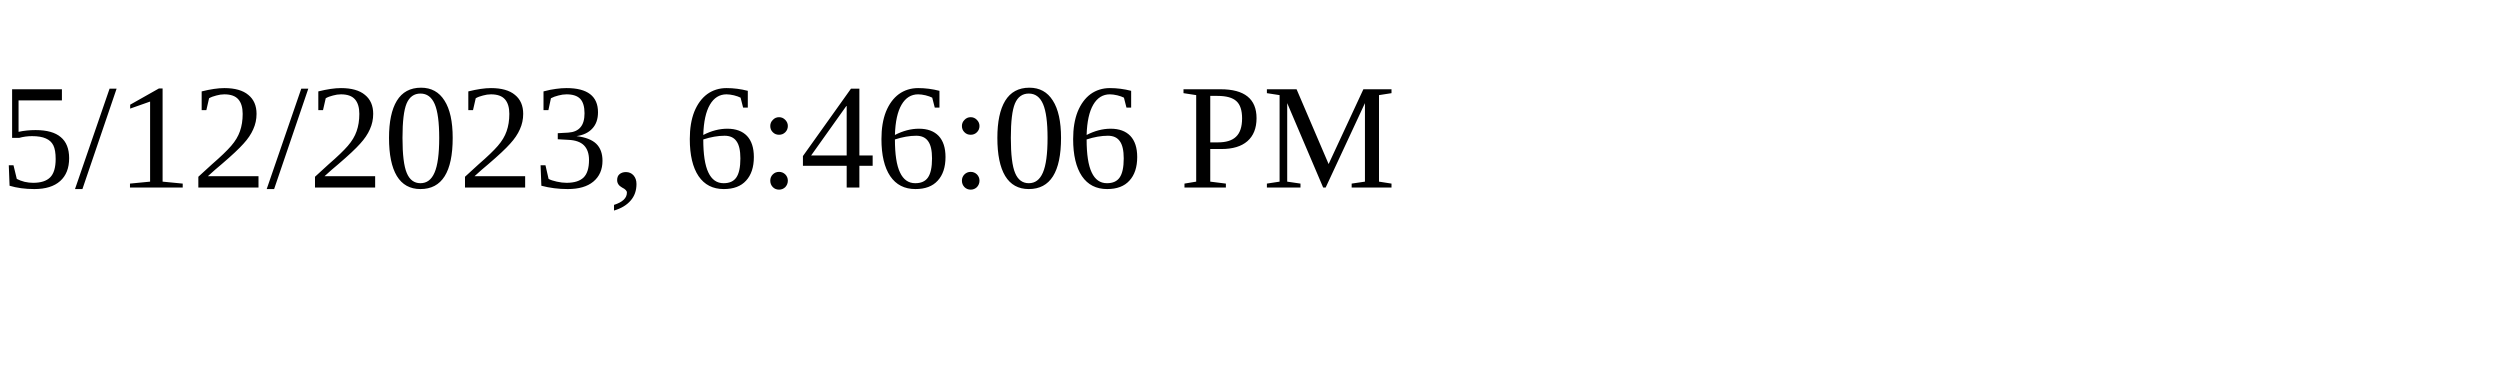
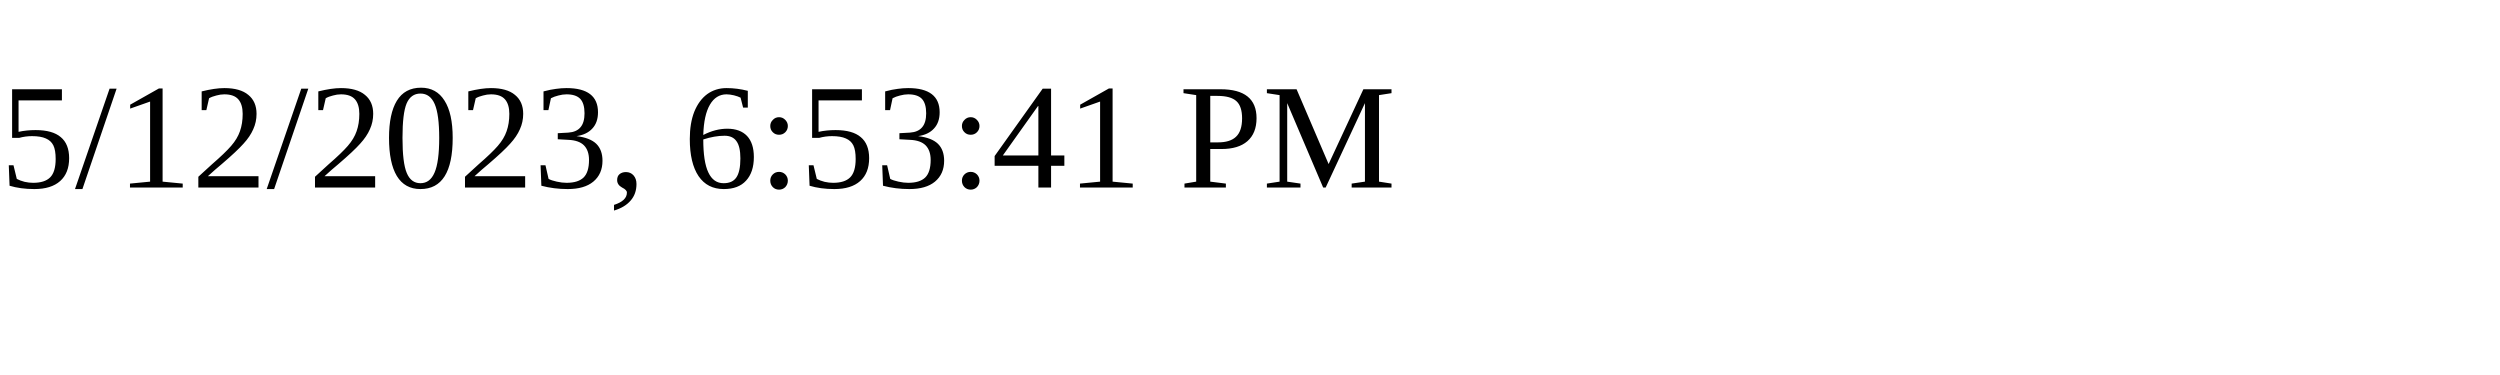
<svg xmlns="http://www.w3.org/2000/svg" height="30" width="200">
-   <text x="0" y="15">5/12/2023, 6:46:06 PM</text>
+   <text x="0" y="15">5/12/2023, 6:53:41 PM</text>
</svg>
